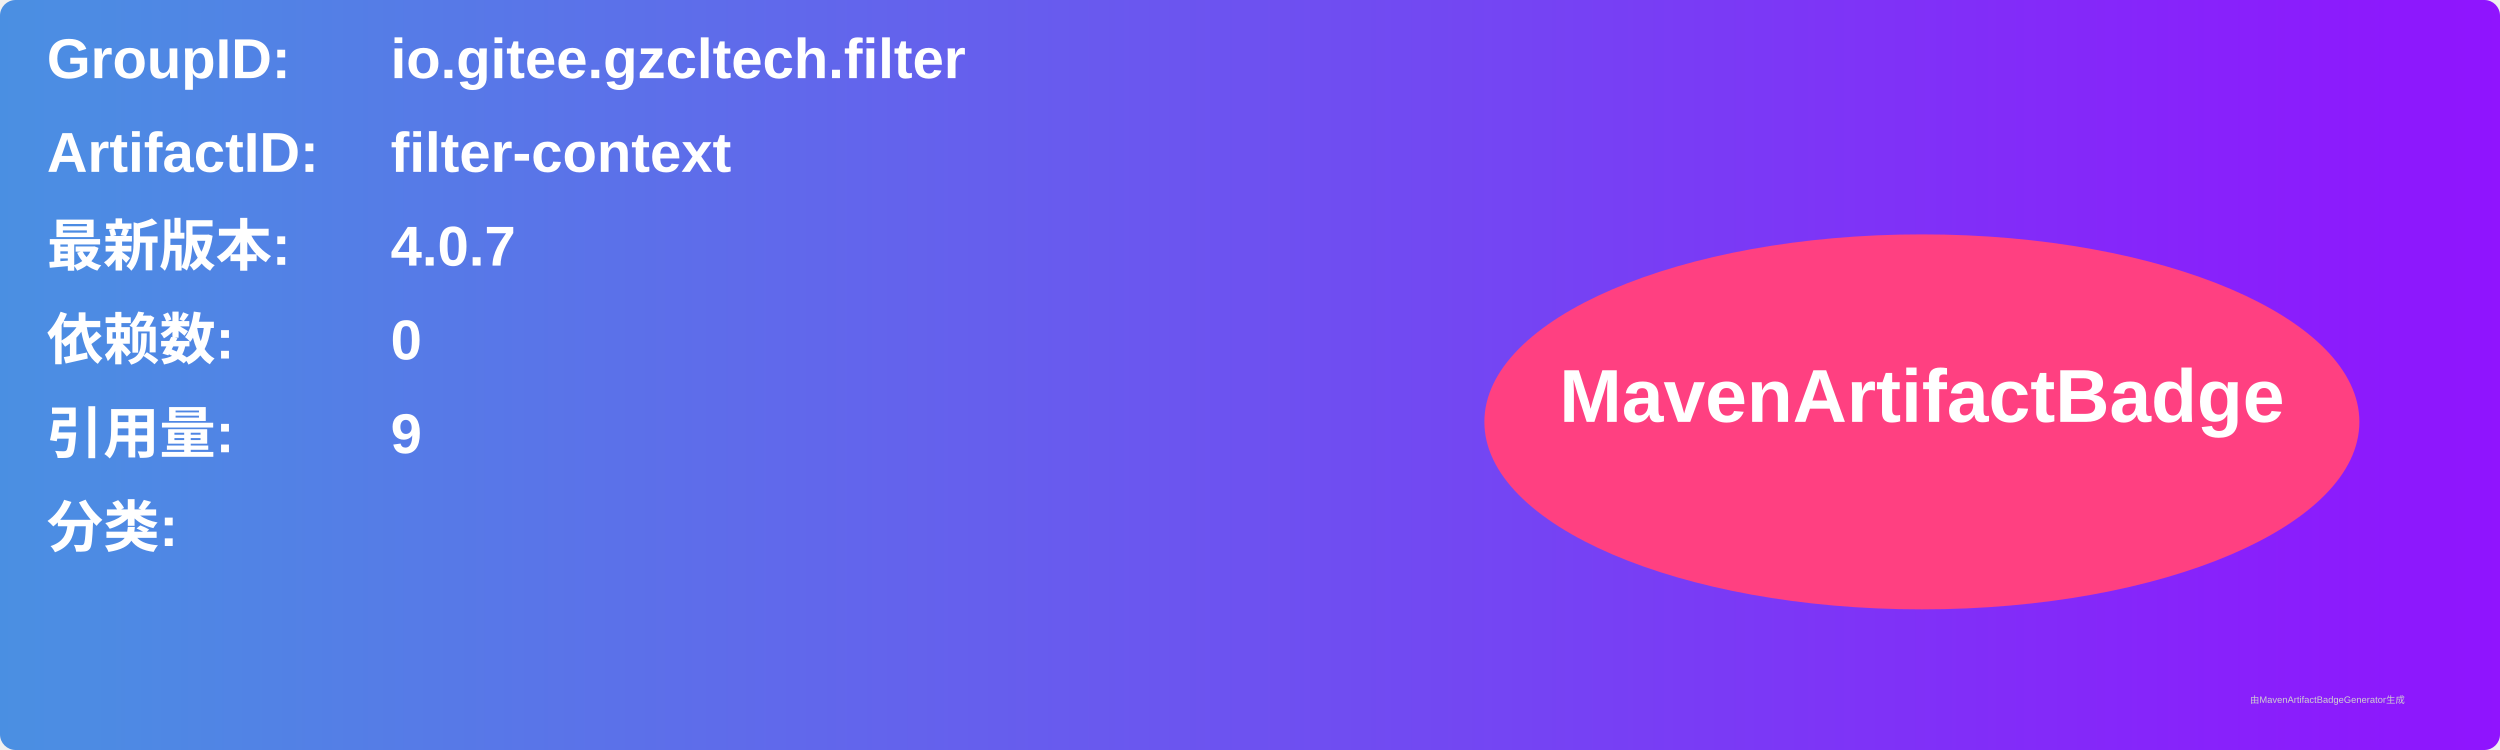
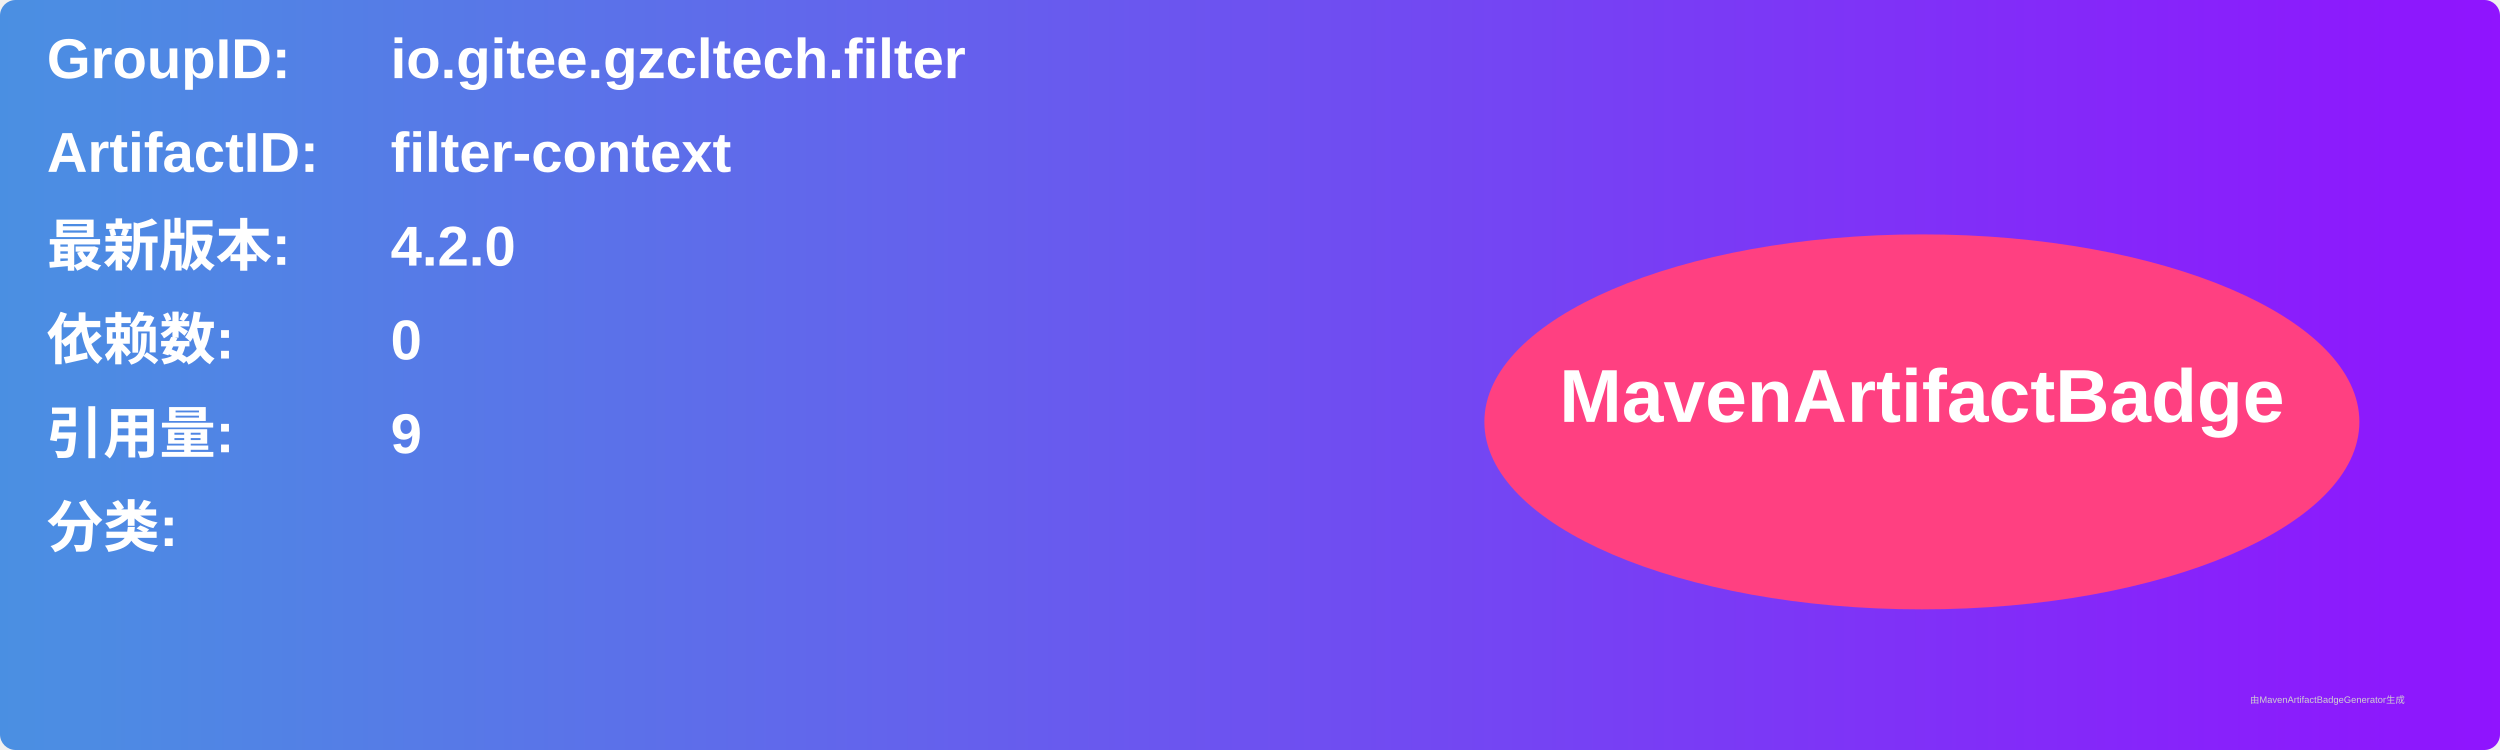
<svg xmlns="http://www.w3.org/2000/svg" width="800" height="240" viewBox="0 0 800 240">
  <linearGradient id="grad" x1="0%" y1="0%" x2="100%" y2="0%">
    <stop offset="0%" stop-color="#4a90e2" />
    <stop offset="100%" stop-color="#9013fe" />
  </linearGradient>
  <rect width="100%" height="100%" rx="5" ry="5" fill="url(#grad)" />
  <g transform="translate(15, 15)">
    <text x="0" y="10" font-family="Arial" font-size="18" fill="white" font-weight="bold" width="260">GroupID:</text>
    <text x="110" y="10" font-family="Arial" font-size="18" fill="white" font-weight="bold" width="460">io.gitee.gzcltech.filter</text>
    <text x="0" y="40" font-family="Arial" font-size="18" fill="white" font-weight="bold" width="260">ArtifactID:</text>
    <text x="110" y="40" font-family="Arial" font-size="18" fill="white" font-weight="bold" width="460">filter-context</text>
    <text x="0" y="70" font-family="Arial" font-size="18" fill="white" font-weight="bold">最新版本:</text>
    <text x="110" y="70" font-family="Arial" font-size="18" fill="white" font-weight="bold">
-       <tspan font-weight="bold">4.0.7</tspan>
+       <tspan font-weight="bold">4.2.0</tspan>
    </text>
    <text x="0" y="100" font-family="Arial" font-size="18" fill="white" font-weight="bold">依赖数: </text>
    <text x="110" y="100" font-family="Arial" font-size="18" fill="white">
      <tspan font-weight="bold">0</tspan>
    </text>
    <text x="0" y="130" font-family="Arial" font-size="18" fill="white" font-weight="bold">引用量: </text>
    <text x="110" y="130" font-family="Arial" font-size="18" fill="white">
      <tspan font-weight="bold">9</tspan>
    </text>
    <text x="0" y="160" font-family="Arial" font-size="18" fill="white" font-weight="bold">分类:</text>
    <text x="10" y="190" font-family="Arial" font-size="10" fill="white">
      <tspan font-weight="bold" />
    </text>
    <ellipse cx="600" cy="120" rx="140" ry="60" fill="#ff4081" />
    <text x="600" y="120" text-anchor="middle" font-family="Arial" font-size="24" fill="white" font-weight="bold">MavenArtifactBadge</text>
  </g>
  <text x="720" y="225" font-family="Arial" font-size="3" fill="#d0d0d0">由MavenArtifactBadgeGenerator生成</text>
</svg>
